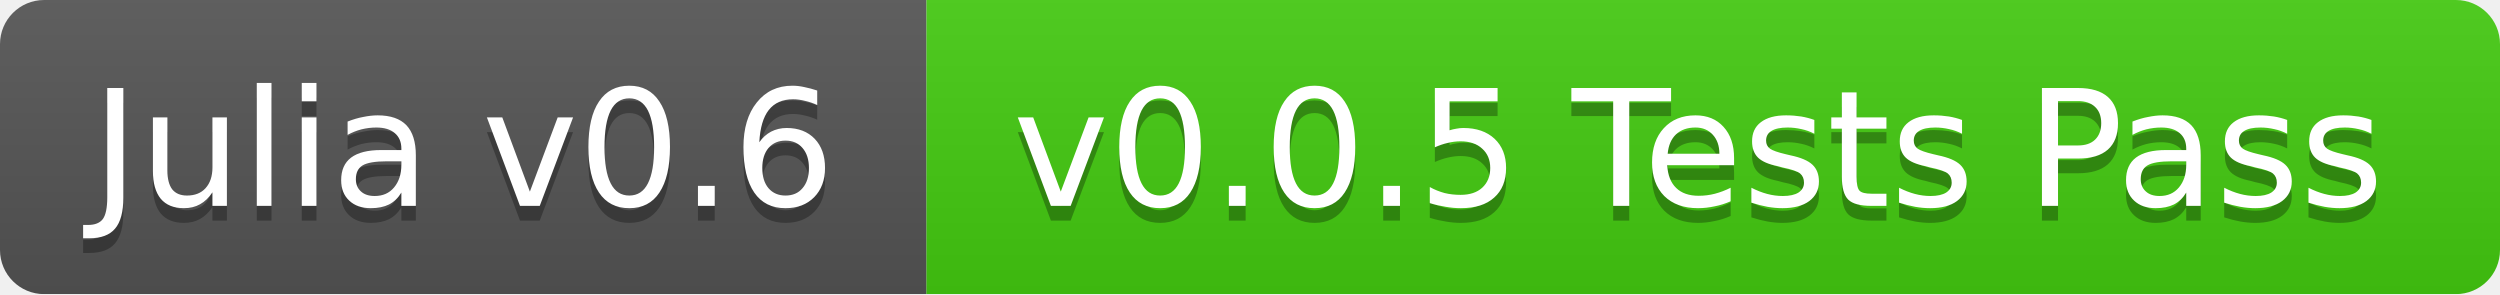
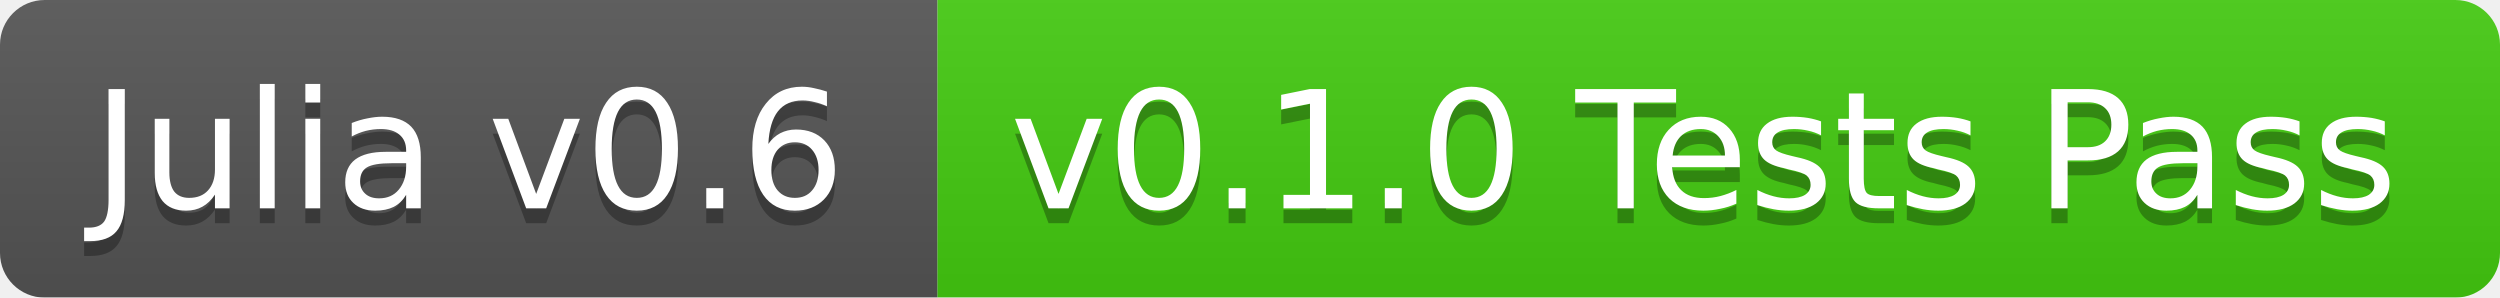
- <svg xmlns="http://www.w3.org/2000/svg" width="170" height="20">
+ <svg xmlns="http://www.w3.org/2000/svg" width="168" height="20">
  <linearGradient id="b" x2="0" y2="100%">
    <stop offset="0" stop-color="#bbb" stop-opacity=".1" />
    <stop offset="1" stop-opacity=".1" />
  </linearGradient>
  <mask id="a">
-     <rect width="170" height="20" rx="3" fill="#fff" />
+     <rect width="168" height="20" rx="3" fill="#fff" />
  </mask>
  <g mask="url(#a)">
    <path fill="#555" d="M0 0h63v20H0z" />
-     <path fill="#4c1" d="M63 0h107v20H63z" />
-     <path fill="url(#b)" d="M0 0h170v20H0z" />
+     <path fill="#4c1" d="M63 0h105v20H63z" />
+     <path fill="url(#b)" d="M0 0h168v20H0z" />
  </g>
  <g fill="#fff" text-anchor="middle" font-family="DejaVu Sans,Verdana,Geneva,sans-serif" font-size="11">
    <text x="31.5" y="15" fill="#010101" fill-opacity=".3">Julia v0.6</text>
    <text x="31.5" y="14">Julia v0.6</text>
-     <text x="115.5" y="15" fill="#010101" fill-opacity=".3">v0.0.5 Tests Pass</text>
-     <text x="115.5" y="14">v0.0.5 Tests Pass</text>
+     <text x="114.5" y="15" fill="#010101" fill-opacity=".3">v0.1.0 Tests Pass</text>
+     <text x="114.5" y="14">v0.1.0 Tests Pass</text>
  </g>
</svg>
